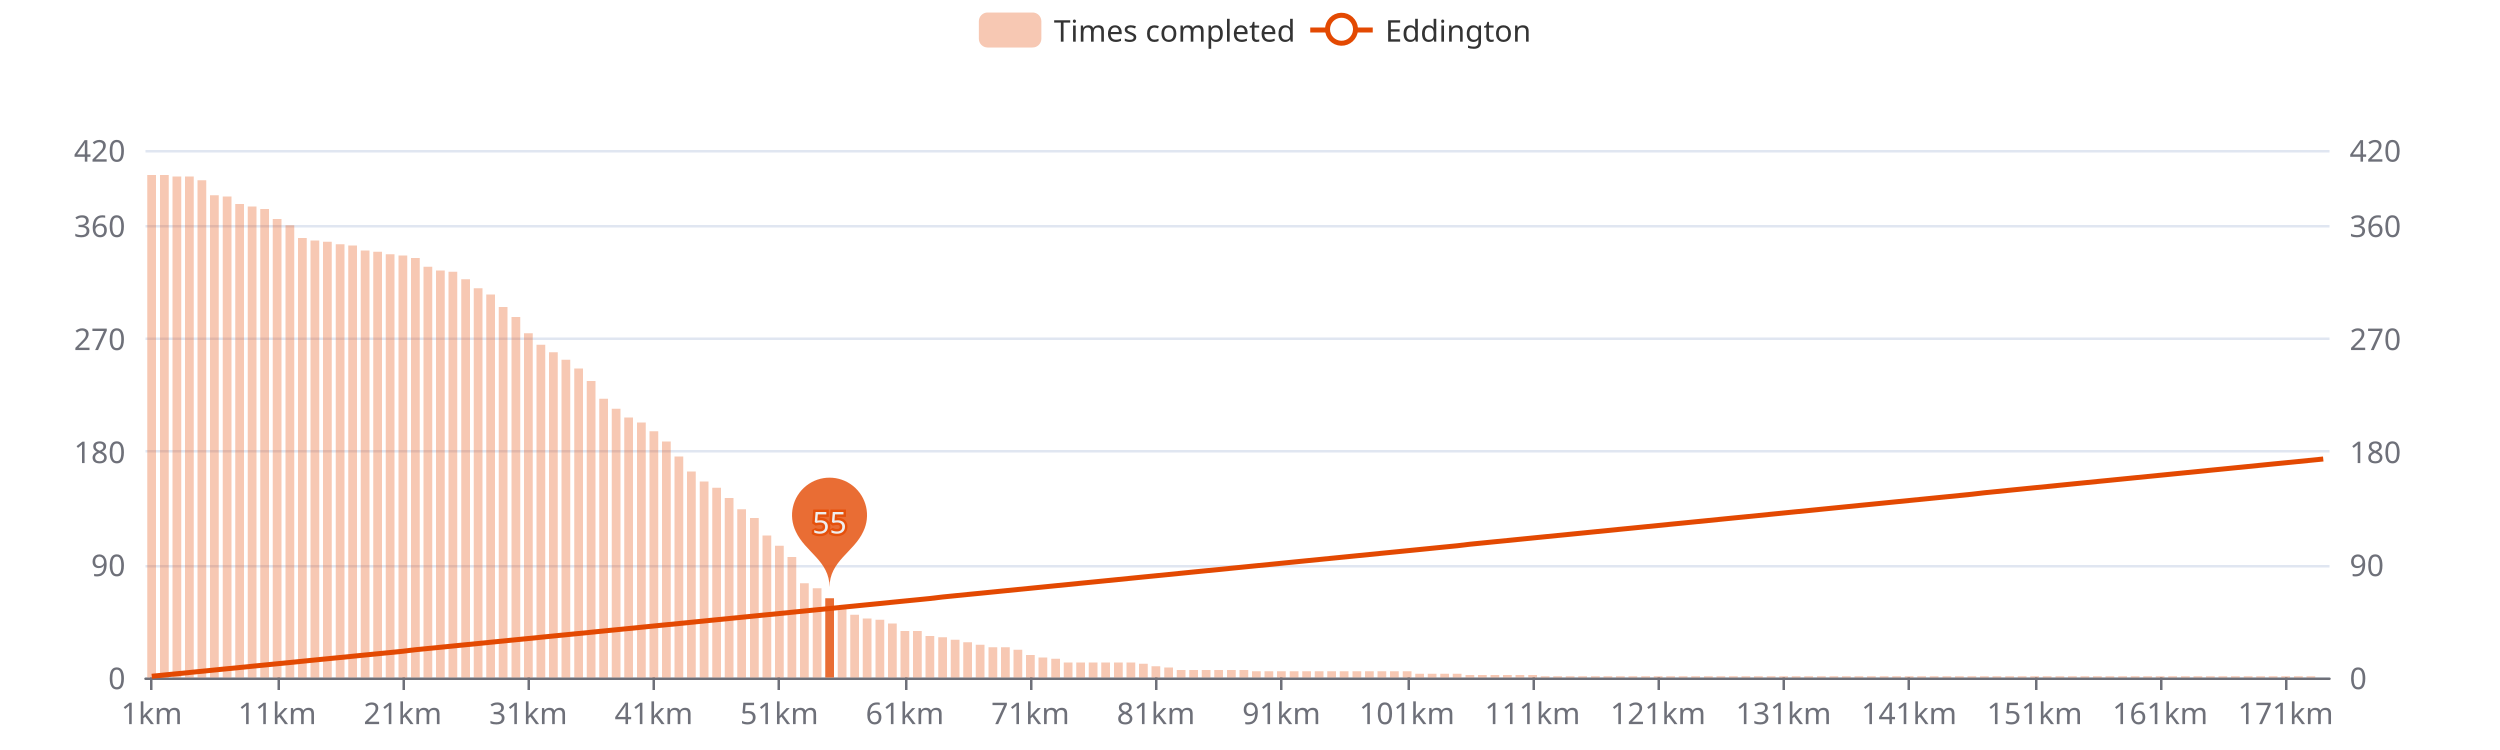
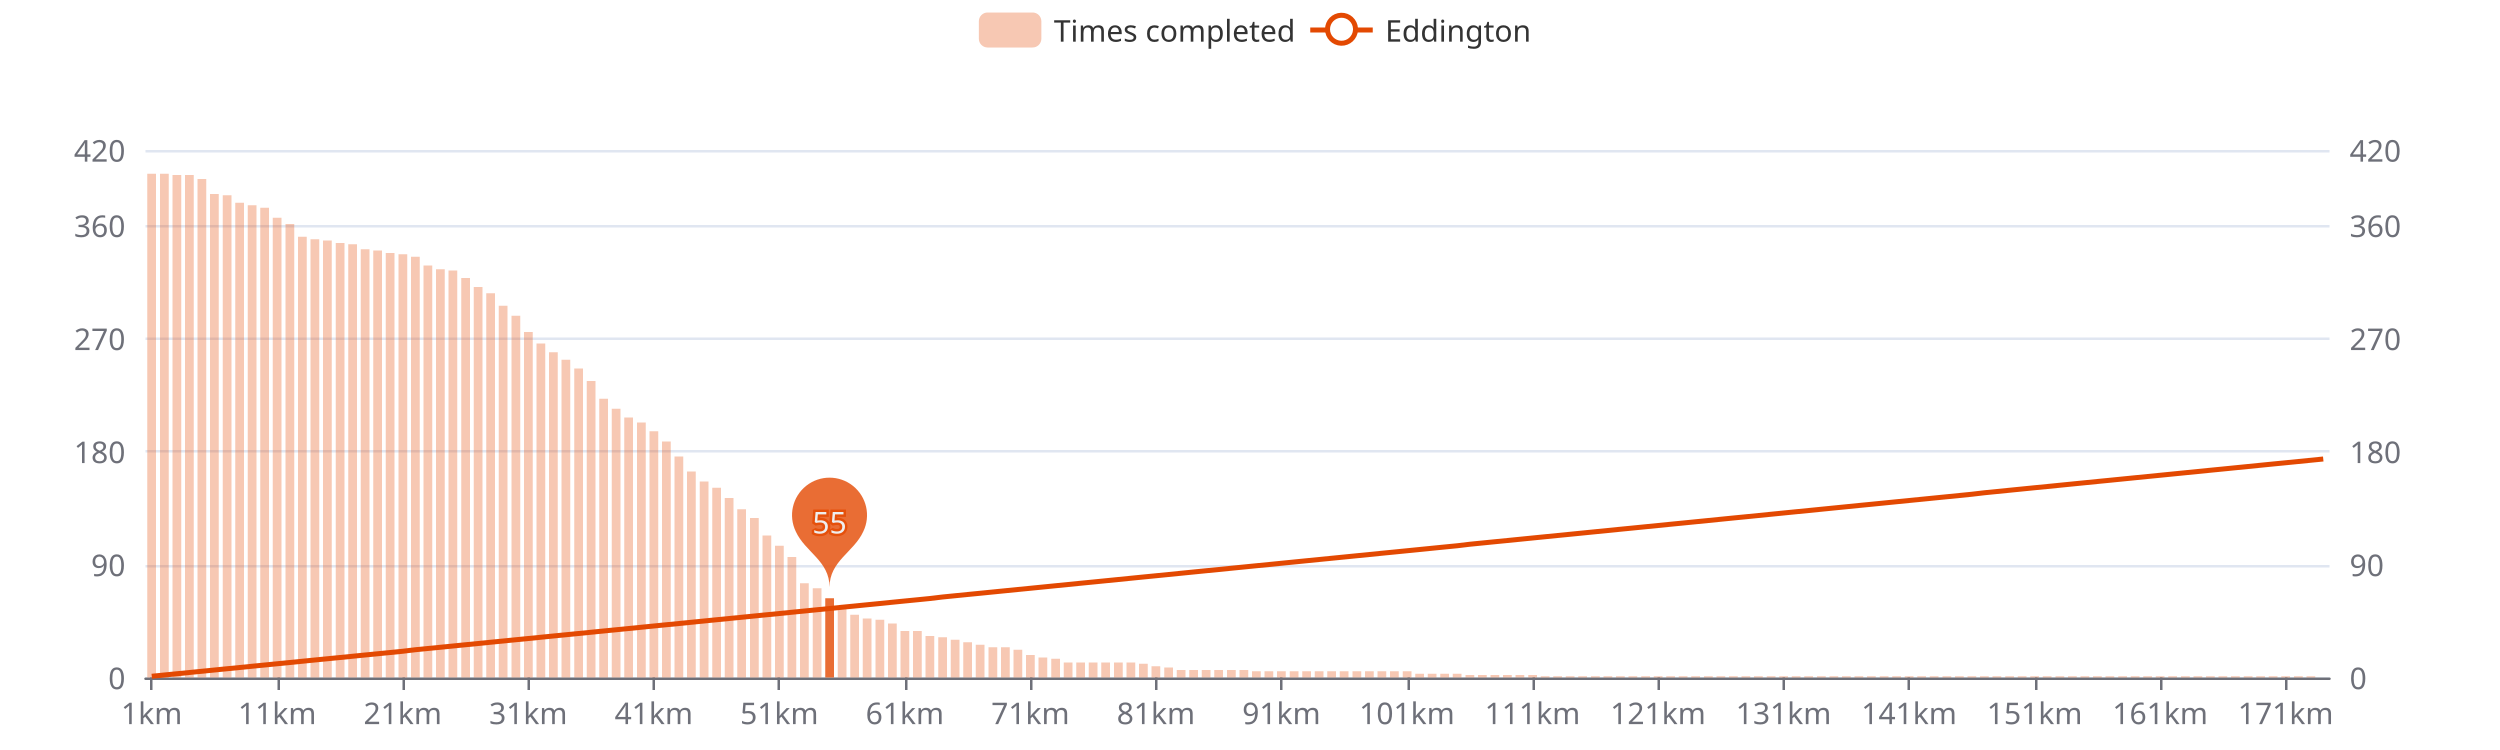
<svg xmlns="http://www.w3.org/2000/svg" width="1000" height="300" version="1.1" baseProfile="full" viewBox="0 0 1000 300">
  <rect width="1000" height="300" x="0" y="0" id="0" fill="#ffffff" />
  <path d="M58.2 271.5L931.8 271.5" fill="none" stroke="#E0E6F1" />
  <path d="M58.2 226.5L931.8 226.5" fill="none" stroke="#E0E6F1" />
  <path d="M58.2 180.5L931.8 180.5" fill="none" stroke="#E0E6F1" />
  <path d="M58.2 135.5L931.8 135.5" fill="none" stroke="#E0E6F1" />
  <path d="M58.2 90.5L931.8 90.5" fill="none" stroke="#E0E6F1" />
  <path d="M58.2 60.5L931.8 60.5" fill="none" stroke="#E0E6F1" />
  <path d="M58.2 271.5L931.8 271.5" fill="none" stroke="#6E7079" stroke-linecap="round" />
  <path d="M60.5 271L60.5 276" fill="none" stroke="#6E7079" />
  <path d="M111.5 271L111.5 276" fill="none" stroke="#6E7079" />
  <path d="M161.5 271L161.5 276" fill="none" stroke="#6E7079" />
  <path d="M211.5 271L211.5 276" fill="none" stroke="#6E7079" />
  <path d="M261.5 271L261.5 276" fill="none" stroke="#6E7079" />
  <path d="M311.5 271L311.5 276" fill="none" stroke="#6E7079" />
  <path d="M362.5 271L362.5 276" fill="none" stroke="#6E7079" />
  <path d="M412.5 271L412.5 276" fill="none" stroke="#6E7079" />
  <path d="M462.5 271L462.5 276" fill="none" stroke="#6E7079" />
  <path d="M512.5 271L512.5 276" fill="none" stroke="#6E7079" />
  <path d="M563.5 271L563.5 276" fill="none" stroke="#6E7079" />
  <path d="M613.5 271L613.5 276" fill="none" stroke="#6E7079" />
  <path d="M663.5 271L663.5 276" fill="none" stroke="#6E7079" />
  <path d="M713.5 271L713.5 276" fill="none" stroke="#6E7079" />
  <path d="M763.5 271L763.5 276" fill="none" stroke="#6E7079" />
  <path d="M814.5 271L814.5 276" fill="none" stroke="#6E7079" />
  <path d="M864.5 271L864.5 276" fill="none" stroke="#6E7079" />
  <path d="M914.5 271L914.5 276" fill="none" stroke="#6E7079" />
  <text dominant-baseline="central" text-anchor="end" style="font-size:12px;font-family:sans-serif;" transform="translate(50.16 271)" fill="#6E7079">0</text>
  <text dominant-baseline="central" text-anchor="end" style="font-size:12px;font-family:sans-serif;" transform="translate(50.16 225.7857)" fill="#6E7079">90</text>
  <text dominant-baseline="central" text-anchor="end" style="font-size:12px;font-family:sans-serif;" transform="translate(50.16 180.5714)" fill="#6E7079">180</text>
  <text dominant-baseline="central" text-anchor="end" style="font-size:12px;font-family:sans-serif;" transform="translate(50.16 135.3571)" fill="#6E7079">270</text>
  <text dominant-baseline="central" text-anchor="end" style="font-size:12px;font-family:sans-serif;" transform="translate(50.16 90.1429)" fill="#6E7079">360</text>
  <text dominant-baseline="central" text-anchor="end" style="font-size:12px;font-family:sans-serif;" transform="translate(50.16 60)" fill="#6E7079">420</text>
  <text dominant-baseline="central" text-anchor="start" style="font-size:12px;font-family:sans-serif;" transform="translate(939.84 271)" fill="#6E7079">0</text>
  <text dominant-baseline="central" text-anchor="start" style="font-size:12px;font-family:sans-serif;" transform="translate(939.84 225.7857)" fill="#6E7079">90</text>
  <text dominant-baseline="central" text-anchor="start" style="font-size:12px;font-family:sans-serif;" transform="translate(939.84 180.5714)" fill="#6E7079">180</text>
  <text dominant-baseline="central" text-anchor="start" style="font-size:12px;font-family:sans-serif;" transform="translate(939.84 135.3571)" fill="#6E7079">270</text>
  <text dominant-baseline="central" text-anchor="start" style="font-size:12px;font-family:sans-serif;" transform="translate(939.84 90.1429)" fill="#6E7079">360</text>
  <text dominant-baseline="central" text-anchor="start" style="font-size:12px;font-family:sans-serif;" transform="translate(939.84 60)" fill="#6E7079">420</text>
  <text dominant-baseline="central" text-anchor="middle" style="font-size:12px;font-family:sans-serif;" y="6" transform="translate(60.6706 279)" fill="#6E7079">1km</text>
  <text dominant-baseline="central" text-anchor="middle" style="font-size:12px;font-family:sans-serif;" y="6" transform="translate(110.8821 279)" fill="#6E7079">11km</text>
  <text dominant-baseline="central" text-anchor="middle" style="font-size:12px;font-family:sans-serif;" y="6" transform="translate(161.0936 279)" fill="#6E7079">21km</text>
  <text dominant-baseline="central" text-anchor="middle" style="font-size:12px;font-family:sans-serif;" y="6" transform="translate(211.3051 279)" fill="#6E7079">31km</text>
  <text dominant-baseline="central" text-anchor="middle" style="font-size:12px;font-family:sans-serif;" y="6" transform="translate(261.5166 279)" fill="#6E7079">41km</text>
  <text dominant-baseline="central" text-anchor="middle" style="font-size:12px;font-family:sans-serif;" y="6" transform="translate(311.728 279)" fill="#6E7079">51km</text>
  <text dominant-baseline="central" text-anchor="middle" style="font-size:12px;font-family:sans-serif;" y="6" transform="translate(361.9395 279)" fill="#6E7079">61km</text>
  <text dominant-baseline="central" text-anchor="middle" style="font-size:12px;font-family:sans-serif;" y="6" transform="translate(412.151 279)" fill="#6E7079">71km</text>
  <text dominant-baseline="central" text-anchor="middle" style="font-size:12px;font-family:sans-serif;" y="6" transform="translate(462.3625 279)" fill="#6E7079">81km</text>
  <text dominant-baseline="central" text-anchor="middle" style="font-size:12px;font-family:sans-serif;" y="6" transform="translate(512.574 279)" fill="#6E7079">91km</text>
  <text dominant-baseline="central" text-anchor="middle" style="font-size:12px;font-family:sans-serif;" y="6" transform="translate(562.7855 279)" fill="#6E7079">101km</text>
  <text dominant-baseline="central" text-anchor="middle" style="font-size:12px;font-family:sans-serif;" y="6" transform="translate(612.997 279)" fill="#6E7079">111km</text>
  <text dominant-baseline="central" text-anchor="middle" style="font-size:12px;font-family:sans-serif;" y="6" transform="translate(663.2085 279)" fill="#6E7079">121km</text>
  <text dominant-baseline="central" text-anchor="middle" style="font-size:12px;font-family:sans-serif;" y="6" transform="translate(713.42 279)" fill="#6E7079">131km</text>
  <text dominant-baseline="central" text-anchor="middle" style="font-size:12px;font-family:sans-serif;" y="6" transform="translate(763.6315 279)" fill="#6E7079">141km</text>
  <text dominant-baseline="central" text-anchor="middle" style="font-size:12px;font-family:sans-serif;" y="6" transform="translate(813.843 279)" fill="#6E7079">151km</text>
  <text dominant-baseline="central" text-anchor="middle" style="font-size:12px;font-family:sans-serif;" y="6" transform="translate(864.0545 279)" fill="#6E7079">161km</text>
  <text dominant-baseline="central" text-anchor="middle" style="font-size:12px;font-family:sans-serif;" y="6" transform="translate(914.266 279)" fill="#6E7079">171km</text>
-   <path d="M58.9 271l3.5 0l0 -201l-3.5 0Z" fill="rgb(227,73,2)" fill-opacity="0.3" />
-   <path d="M64 271l3.5 0l0 -201l-3.5 0Z" fill="rgb(227,73,2)" fill-opacity="0.3" />
-   <path d="M69 271l3.5 0l0 -200.4l-3.5 0Z" fill="rgb(227,73,2)" fill-opacity="0.3" />
-   <path d="M74 271l3.5 0l0 -200.4l-3.5 0Z" fill="rgb(227,73,2)" fill-opacity="0.3" />
-   <path d="M79 271l3.5 0l0 -198.9l-3.5 0Z" fill="rgb(227,73,2)" fill-opacity="0.3" />
-   <path d="M84 271l3.5 0l0 -192.9l-3.5 0Z" fill="rgb(227,73,2)" fill-opacity="0.3" />
-   <path d="M89.1 271l3.5 0l0 -192.4l-3.5 0Z" fill="rgb(227,73,2)" fill-opacity="0.3" />
-   <path d="M94.1 271l3.5 0l0 -189.4l-3.5 0Z" fill="rgb(227,73,2)" fill-opacity="0.3" />
-   <path d="M99.1 271l3.5 0l0 -188.4l-3.5 0Z" fill="rgb(227,73,2)" fill-opacity="0.3" />
-   <path d="M104.1 271l3.5 0l0 -187.4l-3.5 0Z" fill="rgb(227,73,2)" fill-opacity="0.3" />
-   <path d="M109.1 271l3.5 0l0 -183.4l-3.5 0Z" fill="rgb(227,73,2)" fill-opacity="0.3" />
-   <path d="M114.2 271l3.5 0l0 -180.9l-3.5 0Z" fill="rgb(227,73,2)" fill-opacity="0.3" />
-   <path d="M119.2 271l3.5 0l0 -175.8l-3.5 0Z" fill="rgb(227,73,2)" fill-opacity="0.3" />
-   <path d="M124.2 271l3.5 0l0 -174.8l-3.5 0Z" fill="rgb(227,73,2)" fill-opacity="0.3" />
-   <path d="M129.2 271l3.5 0l0 -174.3l-3.5 0Z" fill="rgb(227,73,2)" fill-opacity="0.3" />
-   <path d="M134.3 271l3.5 0l0 -173.3l-3.5 0Z" fill="rgb(227,73,2)" fill-opacity="0.3" />
-   <path d="M139.3 271l3.5 0l0 -172.8l-3.5 0Z" fill="rgb(227,73,2)" fill-opacity="0.3" />
-   <path d="M144.3 271l3.5 0l0 -170.8l-3.5 0Z" fill="rgb(227,73,2)" fill-opacity="0.3" />
-   <path d="M149.3 271l3.5 0l0 -170.3l-3.5 0Z" fill="rgb(227,73,2)" fill-opacity="0.3" />
-   <path d="M154.3 271l3.5 0l0 -169.3l-3.5 0Z" fill="rgb(227,73,2)" fill-opacity="0.3" />
-   <path d="M159.4 271l3.5 0l0 -168.8l-3.5 0Z" fill="rgb(227,73,2)" fill-opacity="0.3" />
-   <path d="M164.4 271l3.5 0l0 -167.8l-3.5 0Z" fill="rgb(227,73,2)" fill-opacity="0.3" />
-   <path d="M169.4 271l3.5 0l0 -164.3l-3.5 0Z" fill="rgb(227,73,2)" fill-opacity="0.3" />
-   <path d="M174.4 271l3.5 0l0 -162.8l-3.5 0Z" fill="rgb(227,73,2)" fill-opacity="0.3" />
-   <path d="M179.4 271l3.5 0l0 -162.3l-3.5 0Z" fill="rgb(227,73,2)" fill-opacity="0.3" />
-   <path d="M184.5 271l3.5 0l0 -159.3l-3.5 0Z" fill="rgb(227,73,2)" fill-opacity="0.3" />
-   <path d="M189.5 271l3.5 0l0 -155.7l-3.5 0Z" fill="rgb(227,73,2)" fill-opacity="0.3" />
-   <path d="M194.5 271l3.5 0l0 -153.2l-3.5 0Z" fill="rgb(227,73,2)" fill-opacity="0.3" />
-   <path d="M199.5 271l3.5 0l0 -148.2l-3.5 0Z" fill="rgb(227,73,2)" fill-opacity="0.3" />
-   <path d="M204.6 271l3.5 0l0 -144.2l-3.5 0Z" fill="rgb(227,73,2)" fill-opacity="0.3" />
-   <path d="M209.6 271l3.5 0l0 -137.7l-3.5 0Z" fill="rgb(227,73,2)" fill-opacity="0.3" />
-   <path d="M214.6 271l3.5 0l0 -133.1l-3.5 0Z" fill="rgb(227,73,2)" fill-opacity="0.3" />
+   <path d="M58.9 271l3.5 0l0 -201.5l-3.5 0Z" fill="rgb(227,73,2)" fill-opacity="0.3" />
+   <path d="M64 271l3.5 0l0 -201.5l-3.5 0Z" fill="rgb(227,73,2)" fill-opacity="0.3" />
+   <path d="M69 271l3.5 0l0 -201l-3.5 0Z" fill="rgb(227,73,2)" fill-opacity="0.3" />
+   <path d="M74 271l3.5 0l0 -201l-3.5 0Z" fill="rgb(227,73,2)" fill-opacity="0.3" />
+   <path d="M79 271l3.5 0l0 -199.4l-3.5 0Z" fill="rgb(227,73,2)" fill-opacity="0.3" />
+   <path d="M84 271l3.5 0l0 -193.4l-3.5 0Z" fill="rgb(227,73,2)" fill-opacity="0.3" />
+   <path d="M89.1 271l3.5 0l0 -192.9l-3.5 0Z" fill="rgb(227,73,2)" fill-opacity="0.3" />
+   <path d="M94.1 271l3.5 0l0 -189.9l-3.5 0Z" fill="rgb(227,73,2)" fill-opacity="0.3" />
+   <path d="M99.1 271l3.5 0l0 -188.9l-3.5 0Z" fill="rgb(227,73,2)" fill-opacity="0.3" />
+   <path d="M104.1 271l3.5 0l0 -187.9l-3.5 0Z" fill="rgb(227,73,2)" fill-opacity="0.3" />
+   <path d="M109.1 271l3.5 0l0 -183.9l-3.5 0Z" fill="rgb(227,73,2)" fill-opacity="0.3" />
+   <path d="M114.2 271l3.5 0l0 -181.4l-3.5 0Z" fill="rgb(227,73,2)" fill-opacity="0.3" />
+   <path d="M119.2 271l3.5 0l0 -176.3l-3.5 0Z" fill="rgb(227,73,2)" fill-opacity="0.3" />
+   <path d="M124.2 271l3.5 0l0 -175.3l-3.5 0Z" fill="rgb(227,73,2)" fill-opacity="0.3" />
+   <path d="M129.2 271l3.5 0l0 -174.8l-3.5 0Z" fill="rgb(227,73,2)" fill-opacity="0.3" />
+   <path d="M134.3 271l3.5 0l0 -173.8l-3.5 0Z" fill="rgb(227,73,2)" fill-opacity="0.3" />
+   <path d="M139.3 271l3.5 0l0 -173.3l-3.5 0Z" fill="rgb(227,73,2)" fill-opacity="0.3" />
+   <path d="M144.3 271l3.5 0l0 -171.3l-3.5 0Z" fill="rgb(227,73,2)" fill-opacity="0.3" />
+   <path d="M149.3 271l3.5 0l0 -170.8l-3.5 0Z" fill="rgb(227,73,2)" fill-opacity="0.3" />
+   <path d="M154.3 271l3.5 0l0 -169.8l-3.5 0Z" fill="rgb(227,73,2)" fill-opacity="0.3" />
+   <path d="M159.4 271l3.5 0l0 -169.3l-3.5 0Z" fill="rgb(227,73,2)" fill-opacity="0.3" />
+   <path d="M164.4 271l3.5 0l0 -168.3l-3.5 0Z" fill="rgb(227,73,2)" fill-opacity="0.3" />
+   <path d="M169.4 271l3.5 0l0 -164.8l-3.5 0Z" fill="rgb(227,73,2)" fill-opacity="0.3" />
+   <path d="M174.4 271l3.5 0l0 -163.3l-3.5 0Z" fill="rgb(227,73,2)" fill-opacity="0.3" />
+   <path d="M179.4 271l3.5 0l0 -162.8l-3.5 0Z" fill="rgb(227,73,2)" fill-opacity="0.3" />
+   <path d="M184.5 271l3.5 0l0 -159.8l-3.5 0Z" fill="rgb(227,73,2)" fill-opacity="0.3" />
+   <path d="M189.5 271l3.5 0l0 -156.2l-3.5 0Z" fill="rgb(227,73,2)" fill-opacity="0.3" />
+   <path d="M194.5 271l3.5 0l0 -153.7l-3.5 0Z" fill="rgb(227,73,2)" fill-opacity="0.3" />
+   <path d="M199.5 271l3.5 0l0 -148.7l-3.5 0Z" fill="rgb(227,73,2)" fill-opacity="0.3" />
+   <path d="M204.6 271l3.5 0l0 -144.7l-3.5 0Z" fill="rgb(227,73,2)" fill-opacity="0.3" />
+   <path d="M209.6 271l3.5 0l0 -138.2l-3.5 0Z" fill="rgb(227,73,2)" fill-opacity="0.3" />
+   <path d="M214.6 271l3.5 0l0 -133.6l-3.5 0Z" fill="rgb(227,73,2)" fill-opacity="0.3" />
  <path d="M219.6 271l3.5 0l0 -130.1l-3.5 0Z" fill="rgb(227,73,2)" fill-opacity="0.3" />
  <path d="M224.6 271l3.5 0l0 -127.1l-3.5 0Z" fill="rgb(227,73,2)" fill-opacity="0.3" />
  <path d="M229.7 271l3.5 0l0 -123.6l-3.5 0Z" fill="rgb(227,73,2)" fill-opacity="0.3" />
  <path d="M234.7 271l3.5 0l0 -118.6l-3.5 0Z" fill="rgb(227,73,2)" fill-opacity="0.3" />
  <path d="M239.7 271l3.5 0l0 -111.5l-3.5 0Z" fill="rgb(227,73,2)" fill-opacity="0.3" />
  <path d="M244.7 271l3.5 0l0 -107.5l-3.5 0Z" fill="rgb(227,73,2)" fill-opacity="0.3" />
  <path d="M249.7 271l3.5 0l0 -104l-3.5 0Z" fill="rgb(227,73,2)" fill-opacity="0.3" />
  <path d="M254.8 271l3.5 0l0 -102l-3.5 0Z" fill="rgb(227,73,2)" fill-opacity="0.3" />
  <path d="M259.8 271l3.5 0l0 -98.5l-3.5 0Z" fill="rgb(227,73,2)" fill-opacity="0.3" />
  <path d="M264.8 271l3.5 0l0 -94.4l-3.5 0Z" fill="rgb(227,73,2)" fill-opacity="0.3" />
  <path d="M269.8 271l3.5 0l0 -88.4l-3.5 0Z" fill="rgb(227,73,2)" fill-opacity="0.3" />
  <path d="M274.8 271l3.5 0l0 -82.4l-3.5 0Z" fill="rgb(227,73,2)" fill-opacity="0.3" />
  <path d="M279.9 271l3.5 0l0 -78.4l-3.5 0Z" fill="rgb(227,73,2)" fill-opacity="0.3" />
  <path d="M284.9 271l3.5 0l0 -75.9l-3.5 0Z" fill="rgb(227,73,2)" fill-opacity="0.3" />
  <path d="M289.9 271l3.5 0l0 -71.8l-3.5 0Z" fill="rgb(227,73,2)" fill-opacity="0.3" />
  <path d="M294.9 271l3.5 0l0 -67.3l-3.5 0Z" fill="rgb(227,73,2)" fill-opacity="0.3" />
  <path d="M300 271l3.5 0l0 -63.8l-3.5 0Z" fill="rgb(227,73,2)" fill-opacity="0.3" />
  <path d="M305 271l3.5 0l0 -56.8l-3.5 0Z" fill="rgb(227,73,2)" fill-opacity="0.3" />
  <path d="M310 271l3.5 0l0 -52.7l-3.5 0Z" fill="rgb(227,73,2)" fill-opacity="0.3" />
  <path d="M315 271l3.5 0l0 -48.2l-3.5 0Z" fill="rgb(227,73,2)" fill-opacity="0.3" />
  <path d="M320 271l3.5 0l0 -37.7l-3.5 0Z" fill="rgb(227,73,2)" fill-opacity="0.3" />
  <path d="M325.1 271l3.5 0l0 -35.7l-3.5 0Z" fill="rgb(227,73,2)" fill-opacity="0.3" />
  <path d="M330.1 271l3.5 0l0 -31.7l-3.5 0Z" fill="rgb(227,73,2)" fill-opacity="0.8" />
  <path d="M335.1 271l3.5 0l0 -27.6l-3.5 0Z" fill="rgb(227,73,2)" fill-opacity="0.3" />
  <path d="M340.1 271l3.5 0l0 -25.1l-3.5 0Z" fill="rgb(227,73,2)" fill-opacity="0.3" />
  <path d="M345.1 271l3.5 0l0 -23.6l-3.5 0Z" fill="rgb(227,73,2)" fill-opacity="0.3" />
  <path d="M350.2 271l3.5 0l0 -23.1l-3.5 0Z" fill="rgb(227,73,2)" fill-opacity="0.3" />
  <path d="M355.2 271l3.5 0l0 -21.6l-3.5 0Z" fill="rgb(227,73,2)" fill-opacity="0.3" />
  <path d="M360.2 271l3.5 0l0 -18.6l-3.5 0Z" fill="rgb(227,73,2)" fill-opacity="0.3" />
  <path d="M365.2 271l3.5 0l0 -18.6l-3.5 0Z" fill="rgb(227,73,2)" fill-opacity="0.3" />
  <path d="M370.2 271l3.5 0l0 -16.6l-3.5 0Z" fill="rgb(227,73,2)" fill-opacity="0.3" />
  <path d="M375.3 271l3.5 0l0 -16.1l-3.5 0Z" fill="rgb(227,73,2)" fill-opacity="0.3" />
  <path d="M380.3 271l3.5 0l0 -15.1l-3.5 0Z" fill="rgb(227,73,2)" fill-opacity="0.3" />
  <path d="M385.3 271l3.5 0l0 -14.1l-3.5 0Z" fill="rgb(227,73,2)" fill-opacity="0.3" />
  <path d="M390.3 271l3.5 0l0 -13.1l-3.5 0Z" fill="rgb(227,73,2)" fill-opacity="0.3" />
  <path d="M395.4 271l3.5 0l0 -12.1l-3.5 0Z" fill="rgb(227,73,2)" fill-opacity="0.3" />
  <path d="M400.4 271l3.5 0l0 -12.1l-3.5 0Z" fill="rgb(227,73,2)" fill-opacity="0.3" />
  <path d="M405.4 271l3.5 0l0 -11.1l-3.5 0Z" fill="rgb(227,73,2)" fill-opacity="0.3" />
  <path d="M410.4 271l3.5 0l0 -9l-3.5 0Z" fill="rgb(227,73,2)" fill-opacity="0.3" />
  <path d="M415.4 271l3.5 0l0 -8l-3.5 0Z" fill="rgb(227,73,2)" fill-opacity="0.3" />
  <path d="M420.5 271l3.5 0l0 -7.5l-3.5 0Z" fill="rgb(227,73,2)" fill-opacity="0.3" />
  <path d="M425.5 271l3.5 0l0 -6l-3.5 0Z" fill="rgb(227,73,2)" fill-opacity="0.3" />
  <path d="M430.5 271l3.5 0l0 -6l-3.5 0Z" fill="rgb(227,73,2)" fill-opacity="0.3" />
  <path d="M435.5 271l3.5 0l0 -6l-3.5 0Z" fill="rgb(227,73,2)" fill-opacity="0.3" />
  <path d="M440.5 271l3.5 0l0 -6l-3.5 0Z" fill="rgb(227,73,2)" fill-opacity="0.3" />
  <path d="M445.6 271l3.5 0l0 -6l-3.5 0Z" fill="rgb(227,73,2)" fill-opacity="0.3" />
  <path d="M450.6 271l3.5 0l0 -6l-3.5 0Z" fill="rgb(227,73,2)" fill-opacity="0.3" />
  <path d="M455.6 271l3.5 0l0 -5.5l-3.5 0Z" fill="rgb(227,73,2)" fill-opacity="0.3" />
  <path d="M460.6 271l3.5 0l0 -4.5l-3.5 0Z" fill="rgb(227,73,2)" fill-opacity="0.3" />
  <path d="M465.7 271l3.5 0l0 -4l-3.5 0Z" fill="rgb(227,73,2)" fill-opacity="0.3" />
  <path d="M470.7 271l3.5 0l0 -3l-3.5 0Z" fill="rgb(227,73,2)" fill-opacity="0.3" />
  <path d="M475.7 271l3.5 0l0 -3l-3.5 0Z" fill="rgb(227,73,2)" fill-opacity="0.3" />
  <path d="M480.7 271l3.5 0l0 -3l-3.5 0Z" fill="rgb(227,73,2)" fill-opacity="0.3" />
  <path d="M485.7 271l3.5 0l0 -3l-3.5 0Z" fill="rgb(227,73,2)" fill-opacity="0.3" />
  <path d="M490.8 271l3.5 0l0 -3l-3.5 0Z" fill="rgb(227,73,2)" fill-opacity="0.3" />
  <path d="M495.8 271l3.5 0l0 -3l-3.5 0Z" fill="rgb(227,73,2)" fill-opacity="0.3" />
  <path d="M500.8 271l3.5 0l0 -2.5l-3.5 0Z" fill="rgb(227,73,2)" fill-opacity="0.3" />
  <path d="M505.8 271l3.5 0l0 -2.5l-3.5 0Z" fill="rgb(227,73,2)" fill-opacity="0.3" />
  <path d="M510.8 271l3.5 0l0 -2.5l-3.5 0Z" fill="rgb(227,73,2)" fill-opacity="0.3" />
  <path d="M515.9 271l3.5 0l0 -2.5l-3.5 0Z" fill="rgb(227,73,2)" fill-opacity="0.3" />
  <path d="M520.9 271l3.5 0l0 -2.5l-3.5 0Z" fill="rgb(227,73,2)" fill-opacity="0.3" />
  <path d="M525.9 271l3.5 0l0 -2.5l-3.5 0Z" fill="rgb(227,73,2)" fill-opacity="0.3" />
  <path d="M530.9 271l3.5 0l0 -2.5l-3.5 0Z" fill="rgb(227,73,2)" fill-opacity="0.3" />
  <path d="M535.9 271l3.5 0l0 -2.5l-3.5 0Z" fill="rgb(227,73,2)" fill-opacity="0.3" />
  <path d="M541 271l3.5 0l0 -2.5l-3.5 0Z" fill="rgb(227,73,2)" fill-opacity="0.3" />
  <path d="M546 271l3.5 0l0 -2.5l-3.5 0Z" fill="rgb(227,73,2)" fill-opacity="0.3" />
  <path d="M551 271l3.5 0l0 -2.5l-3.5 0Z" fill="rgb(227,73,2)" fill-opacity="0.3" />
  <path d="M556 271l3.5 0l0 -2.5l-3.5 0Z" fill="rgb(227,73,2)" fill-opacity="0.3" />
  <path d="M561.1 271l3.5 0l0 -2.5l-3.5 0Z" fill="rgb(227,73,2)" fill-opacity="0.3" />
  <path d="M566.1 271l3.5 0l0 -1.5l-3.5 0Z" fill="rgb(227,73,2)" fill-opacity="0.3" />
  <path d="M571.1 271l3.5 0l0 -1.5l-3.5 0Z" fill="rgb(227,73,2)" fill-opacity="0.3" />
  <path d="M576.1 271l3.5 0l0 -1.5l-3.5 0Z" fill="rgb(227,73,2)" fill-opacity="0.3" />
  <path d="M581.1 271l3.5 0l0 -1.5l-3.5 0Z" fill="rgb(227,73,2)" fill-opacity="0.3" />
  <path d="M586.2 271l3.5 0l0 -1l-3.5 0Z" fill="rgb(227,73,2)" fill-opacity="0.3" />
  <path d="M591.2 271l3.5 0l0 -1l-3.5 0Z" fill="rgb(227,73,2)" fill-opacity="0.3" />
  <path d="M596.2 271l3.5 0l0 -1l-3.5 0Z" fill="rgb(227,73,2)" fill-opacity="0.3" />
  <path d="M601.2 271l3.5 0l0 -1l-3.5 0Z" fill="rgb(227,73,2)" fill-opacity="0.3" />
  <path d="M606.2 271l3.5 0l0 -1l-3.5 0Z" fill="rgb(227,73,2)" fill-opacity="0.3" />
  <path d="M611.3 271l3.5 0l0 -1l-3.5 0Z" fill="rgb(227,73,2)" fill-opacity="0.3" />
  <path d="M616.3 271l3.5 0l0 -0.5l-3.5 0Z" fill="rgb(227,73,2)" fill-opacity="0.3" />
  <path d="M621.3 271l3.5 0l0 -0.5l-3.5 0Z" fill="rgb(227,73,2)" fill-opacity="0.3" />
  <path d="M626.3 271l3.5 0l0 -0.5l-3.5 0Z" fill="rgb(227,73,2)" fill-opacity="0.3" />
  <path d="M631.3 271l3.5 0l0 -0.5l-3.5 0Z" fill="rgb(227,73,2)" fill-opacity="0.3" />
  <path d="M636.4 271l3.5 0l0 -0.5l-3.5 0Z" fill="rgb(227,73,2)" fill-opacity="0.3" />
  <path d="M641.4 271l3.5 0l0 -0.5l-3.5 0Z" fill="rgb(227,73,2)" fill-opacity="0.3" />
  <path d="M646.4 271l3.5 0l0 -0.5l-3.5 0Z" fill="rgb(227,73,2)" fill-opacity="0.3" />
  <path d="M651.4 271l3.5 0l0 -0.5l-3.5 0Z" fill="rgb(227,73,2)" fill-opacity="0.3" />
  <path d="M656.5 271l3.5 0l0 -0.5l-3.5 0Z" fill="rgb(227,73,2)" fill-opacity="0.3" />
  <path d="M661.5 271l3.5 0l0 -0.5l-3.5 0Z" fill="rgb(227,73,2)" fill-opacity="0.3" />
  <path d="M666.5 271l3.5 0l0 -0.5l-3.5 0Z" fill="rgb(227,73,2)" fill-opacity="0.3" />
  <path d="M671.5 271l3.5 0l0 -0.5l-3.5 0Z" fill="rgb(227,73,2)" fill-opacity="0.3" />
  <path d="M676.5 271l3.5 0l0 -0.5l-3.5 0Z" fill="rgb(227,73,2)" fill-opacity="0.3" />
  <path d="M681.6 271l3.5 0l0 -0.5l-3.5 0Z" fill="rgb(227,73,2)" fill-opacity="0.3" />
  <path d="M686.6 271l3.5 0l0 -0.5l-3.5 0Z" fill="rgb(227,73,2)" fill-opacity="0.3" />
  <path d="M691.6 271l3.5 0l0 -0.5l-3.5 0Z" fill="rgb(227,73,2)" fill-opacity="0.3" />
  <path d="M696.6 271l3.5 0l0 -0.5l-3.5 0Z" fill="rgb(227,73,2)" fill-opacity="0.3" />
  <path d="M701.6 271l3.5 0l0 -0.5l-3.5 0Z" fill="rgb(227,73,2)" fill-opacity="0.3" />
  <path d="M706.7 271l3.5 0l0 -0.5l-3.5 0Z" fill="rgb(227,73,2)" fill-opacity="0.3" />
  <path d="M711.7 271l3.5 0l0 -0.5l-3.5 0Z" fill="rgb(227,73,2)" fill-opacity="0.3" />
  <path d="M716.7 271l3.5 0l0 -0.5l-3.5 0Z" fill="rgb(227,73,2)" fill-opacity="0.3" />
  <path d="M721.7 271l3.5 0l0 -0.5l-3.5 0Z" fill="rgb(227,73,2)" fill-opacity="0.3" />
  <path d="M726.8 271l3.5 0l0 -0.5l-3.5 0Z" fill="rgb(227,73,2)" fill-opacity="0.3" />
  <path d="M731.8 271l3.5 0l0 -0.5l-3.5 0Z" fill="rgb(227,73,2)" fill-opacity="0.3" />
  <path d="M736.8 271l3.5 0l0 -0.5l-3.5 0Z" fill="rgb(227,73,2)" fill-opacity="0.3" />
  <path d="M741.8 271l3.5 0l0 -0.5l-3.5 0Z" fill="rgb(227,73,2)" fill-opacity="0.3" />
  <path d="M746.8 271l3.5 0l0 -0.5l-3.5 0Z" fill="rgb(227,73,2)" fill-opacity="0.3" />
  <path d="M751.9 271l3.5 0l0 -0.5l-3.5 0Z" fill="rgb(227,73,2)" fill-opacity="0.3" />
  <path d="M756.9 271l3.5 0l0 -0.5l-3.5 0Z" fill="rgb(227,73,2)" fill-opacity="0.3" />
  <path d="M761.9 271l3.5 0l0 -0.5l-3.5 0Z" fill="rgb(227,73,2)" fill-opacity="0.3" />
  <path d="M766.9 271l3.5 0l0 -0.5l-3.5 0Z" fill="rgb(227,73,2)" fill-opacity="0.3" />
  <path d="M771.9 271l3.5 0l0 -0.5l-3.5 0Z" fill="rgb(227,73,2)" fill-opacity="0.3" />
  <path d="M777 271l3.5 0l0 -0.5l-3.5 0Z" fill="rgb(227,73,2)" fill-opacity="0.3" />
  <path d="M782 271l3.5 0l0 -0.5l-3.5 0Z" fill="rgb(227,73,2)" fill-opacity="0.3" />
  <path d="M787 271l3.5 0l0 -0.5l-3.5 0Z" fill="rgb(227,73,2)" fill-opacity="0.3" />
  <path d="M792 271l3.5 0l0 -0.5l-3.5 0Z" fill="rgb(227,73,2)" fill-opacity="0.3" />
  <path d="M797 271l3.5 0l0 -0.5l-3.5 0Z" fill="rgb(227,73,2)" fill-opacity="0.3" />
  <path d="M802.1 271l3.5 0l0 -0.5l-3.5 0Z" fill="rgb(227,73,2)" fill-opacity="0.3" />
  <path d="M807.1 271l3.5 0l0 -0.5l-3.5 0Z" fill="rgb(227,73,2)" fill-opacity="0.3" />
  <path d="M812.1 271l3.5 0l0 -0.5l-3.5 0Z" fill="rgb(227,73,2)" fill-opacity="0.3" />
  <path d="M817.1 271l3.5 0l0 -0.5l-3.5 0Z" fill="rgb(227,73,2)" fill-opacity="0.3" />
  <path d="M822.2 271l3.5 0l0 -0.5l-3.5 0Z" fill="rgb(227,73,2)" fill-opacity="0.3" />
  <path d="M827.2 271l3.5 0l0 -0.5l-3.5 0Z" fill="rgb(227,73,2)" fill-opacity="0.3" />
  <path d="M832.2 271l3.5 0l0 -0.5l-3.5 0Z" fill="rgb(227,73,2)" fill-opacity="0.3" />
  <path d="M837.2 271l3.5 0l0 -0.5l-3.5 0Z" fill="rgb(227,73,2)" fill-opacity="0.3" />
  <path d="M842.2 271l3.5 0l0 -0.5l-3.5 0Z" fill="rgb(227,73,2)" fill-opacity="0.3" />
  <path d="M847.3 271l3.5 0l0 -0.5l-3.5 0Z" fill="rgb(227,73,2)" fill-opacity="0.3" />
  <path d="M852.3 271l3.5 0l0 -0.5l-3.5 0Z" fill="rgb(227,73,2)" fill-opacity="0.3" />
  <path d="M857.3 271l3.5 0l0 -0.5l-3.5 0Z" fill="rgb(227,73,2)" fill-opacity="0.3" />
  <path d="M862.3 271l3.5 0l0 -0.5l-3.5 0Z" fill="rgb(227,73,2)" fill-opacity="0.3" />
  <path d="M867.3 271l3.5 0l0 -0.5l-3.5 0Z" fill="rgb(227,73,2)" fill-opacity="0.3" />
  <path d="M872.4 271l3.5 0l0 -0.5l-3.5 0Z" fill="rgb(227,73,2)" fill-opacity="0.3" />
  <path d="M877.4 271l3.5 0l0 -0.5l-3.5 0Z" fill="rgb(227,73,2)" fill-opacity="0.3" />
  <path d="M882.4 271l3.5 0l0 -0.5l-3.5 0Z" fill="rgb(227,73,2)" fill-opacity="0.3" />
  <path d="M887.4 271l3.5 0l0 -0.5l-3.5 0Z" fill="rgb(227,73,2)" fill-opacity="0.3" />
  <path d="M892.4 271l3.5 0l0 -0.5l-3.5 0Z" fill="rgb(227,73,2)" fill-opacity="0.3" />
  <path d="M897.5 271l3.5 0l0 -0.5l-3.5 0Z" fill="rgb(227,73,2)" fill-opacity="0.3" />
  <path d="M902.5 271l3.5 0l0 -0.5l-3.5 0Z" fill="rgb(227,73,2)" fill-opacity="0.3" />
  <path d="M907.5 271l3.5 0l0 -0.5l-3.5 0Z" fill="rgb(227,73,2)" fill-opacity="0.3" />
  <path d="M912.5 271l3.5 0l0 -0.5l-3.5 0Z" fill="rgb(227,73,2)" fill-opacity="0.3" />
  <path d="M917.6 271l3.5 0l0 -0.5l-3.5 0Z" fill="rgb(227,73,2)" fill-opacity="0.3" />
  <path d="M922.6 271l3.5 0l0 -0.5l-3.5 0Z" fill="rgb(227,73,2)" fill-opacity="0.3" />
  <path d="M927.6 271l3.5 0l0 0l-3.5 0Z" fill="rgb(227,73,2)" fill-opacity="0.3" />
  <path d="M-5 -5l226.9 0l0 24l-226.9 0Z" transform="translate(391.54 5)" fill="rgb(0,0,0)" fill-opacity="0" stroke="#ccc" stroke-width="0" />
  <path d="M3.5 0L21.5 0A3.5 3.5 0 0 1 25 3.5L25 10.5A3.5 3.5 0 0 1 21.5 14L3.5 14A3.5 3.5 0 0 1 0 10.5L0 3.5A3.5 3.5 0 0 1 3.5 0" transform="translate(391.54 5)" fill="rgb(227,73,2)" fill-opacity="0.3" />
  <text dominant-baseline="central" text-anchor="start" style="font-size:12px;font-family:sans-serif;" xml:space="preserve" x="30" y="7" transform="translate(391.54 5)" fill="#333">Times completed</text>
  <path d="M0 7L25 7" transform="translate(524.1 5)" fill="#000" stroke="#E34902" stroke-width="2" stroke-linecap="butt" stroke-miterlimit="10" />
  <path d="M18.1 7A5.6 5.6 0 1 1 18.1 6.4A5.6 5.6 0 0 1 18.1 7" transform="translate(524.1 5)" fill="#fff" stroke="#E34902" stroke-width="2" stroke-linecap="butt" stroke-miterlimit="10" />
  <text dominant-baseline="central" text-anchor="start" style="font-size:12px;font-family:sans-serif;" x="30" y="7" transform="translate(524.1 5)" fill="#333">Eddington</text>
  <path d="M-0.54 -0.89A0.6 0.6 0 1 1 0.54 -0.89C0.39 -0.56 0 -0.42 0 0C0 -0.42 -0.39 -0.56 -0.54 -0.89Z" transform="matrix(25,0,0,25,331.8126,234.8524)" fill="rgb(227,73,2)" fill-opacity="0.8" />
  <text dominant-baseline="central" text-anchor="middle" style="font-size:12px;font-family:sans-serif;" transform="translate(331.8126 208.7095)" fill="#eee" stroke="rgb(227,73,2)" stroke-width="2" paint-order="stroke" stroke-opacity="0.8" stroke-miterlimit="2">55</text>
  <g clip-path="url(#zr0-c0)">
    <path d="M60.7 270.5L65.7 270L70.7 269.5L75.7 269L80.8 268.5L85.8 268L90.8 267.5L95.8 267L100.8 266.5L105.9 266L110.9 265.5L115.9 265L120.9 264.5L125.9 264L131 263.5L136 263L141 262.5L146 262L151.1 261.5L156.1 261L161.1 260.5L166.1 259.9L171.1 259.4L176.2 258.9L181.2 258.4L186.2 257.9L191.2 257.4L196.2 256.9L201.3 256.4L206.3 255.9L211.3 255.4L216.3 254.9L221.3 254.4L226.4 253.9L231.4 253.4L236.4 252.9L241.4 252.4L246.5 251.9L251.5 251.4L256.5 250.9L261.5 250.4L266.5 249.9L271.6 249.4L276.6 248.9L281.6 248.4L286.6 247.9L291.6 247.4L296.7 246.9L301.7 246.4L306.7 245.9L311.7 245.4L316.7 244.9L321.8 244.4L326.8 243.9L331.8 243.4L336.8 242.9L341.9 242.4L346.9 241.9L351.9 241.4L356.9 240.9L361.9 240.4L367 239.9L372 239.4L377 238.8L382 238.3L387 237.8L392.1 237.3L397.1 236.8L402.1 236.3L407.1 235.8L412.2 235.3L417.2 234.8L422.2 234.3L427.2 233.8L432.2 233.3L437.3 232.8L442.3 232.3L447.3 231.8L452.3 231.3L457.3 230.8L462.4 230.3L467.4 229.8L472.4 229.3L477.4 228.8L482.4 228.3L487.5 227.8L492.5 227.3L497.5 226.8L502.5 226.3L507.6 225.8L512.6 225.3L517.6 224.8L522.6 224.3L527.6 223.8L532.7 223.3L537.7 222.8L542.7 222.3L547.7 221.8L552.7 221.3L557.8 220.8L562.8 220.3L567.8 219.8L572.8 219.3L577.8 218.8L582.9 218.3L587.9 217.7L592.9 217.2L597.9 216.7L603 216.2L608 215.7L613 215.2L618 214.7L623 214.2L628.1 213.7L633.1 213.2L638.1 212.7L643.1 212.2L648.1 211.7L653.2 211.2L658.2 210.7L663.2 210.2L668.2 209.7L673.3 209.2L678.3 208.7L683.3 208.2L688.3 207.7L693.3 207.2L698.4 206.7L703.4 206.2L708.4 205.7L713.4 205.2L718.4 204.7L723.5 204.2L728.5 203.7L733.5 203.2L738.5 202.7L743.5 202.2L748.6 201.7L753.6 201.2L758.6 200.7L763.6 200.2L768.7 199.7L773.7 199.2L778.7 198.7L783.7 198.2L788.7 197.7L793.8 197.1L798.8 196.6L803.8 196.1L808.8 195.6L813.8 195.1L818.9 194.6L823.9 194.1L828.9 193.6L833.9 193.1L838.9 192.6L844 192.1L849 191.6L854 191.1L859 190.6L864.1 190.1L869.1 189.6L874.1 189.1L879.1 188.6L884.1 188.1L889.2 187.6L894.2 187.1L899.2 186.6L904.2 186.1L909.2 185.6L914.3 185.1L919.3 184.6L924.3 184.1L929.3 183.6" fill="none" stroke="#E34902" stroke-width="2" stroke-linejoin="bevel" />
  </g>
  <defs>
    <clipPath id="zr0-c0">
      <path d="M57 59l876 0l0 213l-876 0Z" fill="#000" />
    </clipPath>
  </defs>
</svg>
